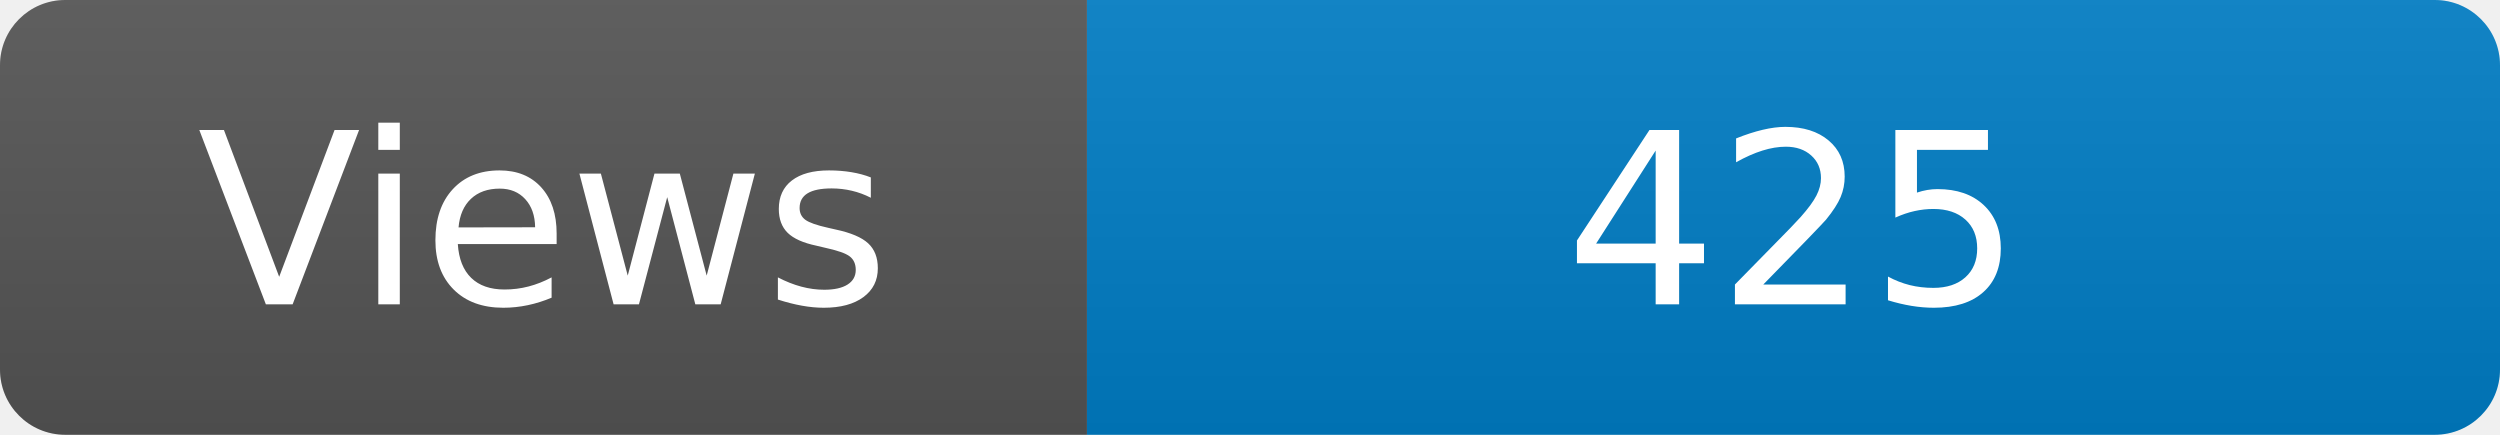
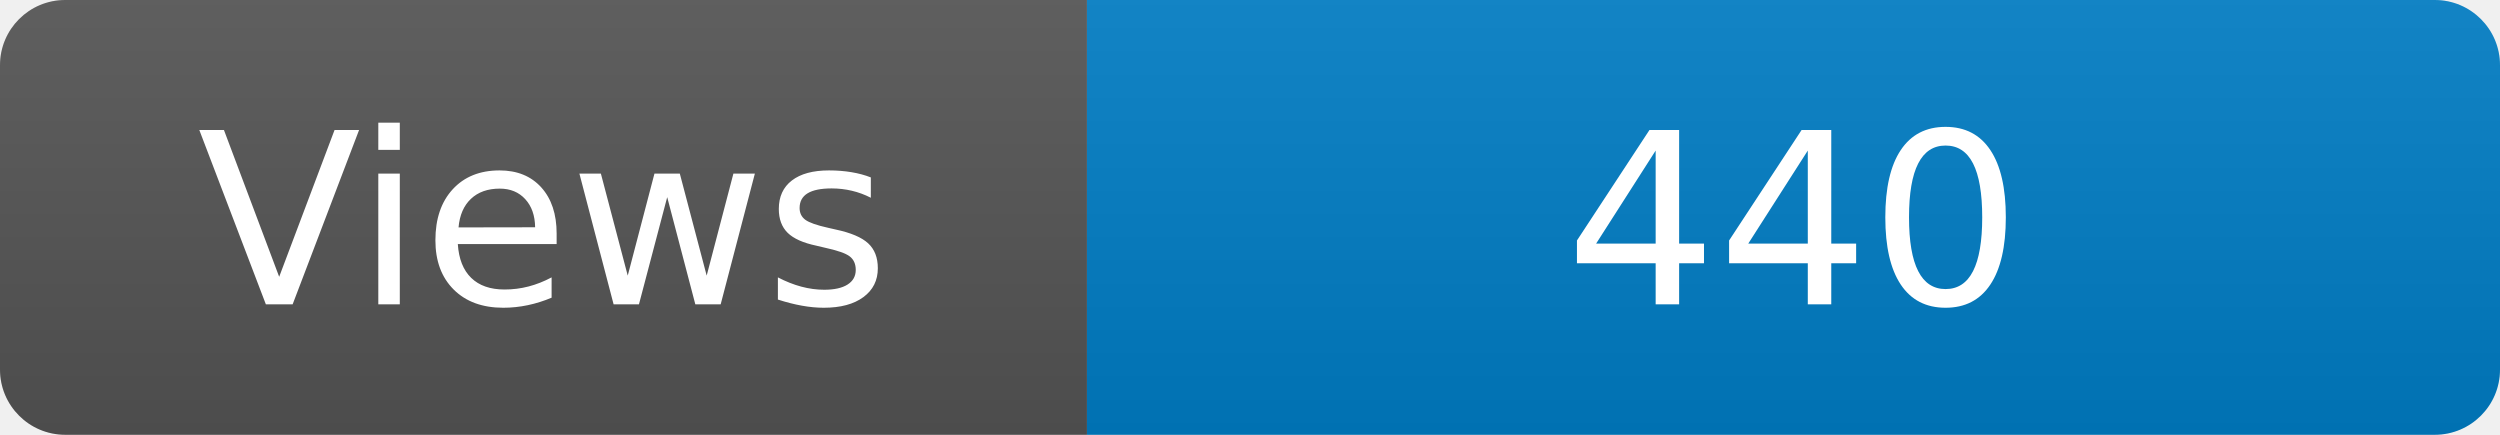
<svg xmlns="http://www.w3.org/2000/svg" width="115" height="20" role="img" aria-label="Maintained?: yes">
  <linearGradient id="s" x2="0" y2="100%">
    <stop offset="0" stop-color="#bbb" stop-opacity=".1" />
    <stop offset="1" stop-opacity=".1" />
  </linearGradient>
  <clipPath id="r">
    <rect width="115" height="20" rx="3" fill="#fff" />
  </clipPath>
  <g clip-path="url(#r)">
    <rect width="50" height="20" fill="#555" />
    <rect x="50" width="160" height="20" fill="#007ec6" />
    <rect width="115" height="20" fill="url(#s)" />
  </g>
  <g fill="#fff" text-anchor="middle" font-family="Verdana,Geneva,DejaVu Sans,sans-serif" font-size="110">
    <text x="250" y="140" transform="scale(.1)" fill="#fff">Views</text>
-     <text x="825" y="140" transform="scale(.1)" fill="#fff">425</text>
+     <text x="825" y="140" transform="scale(.1)" fill="#fff">440</text>
  </g>
</svg>
